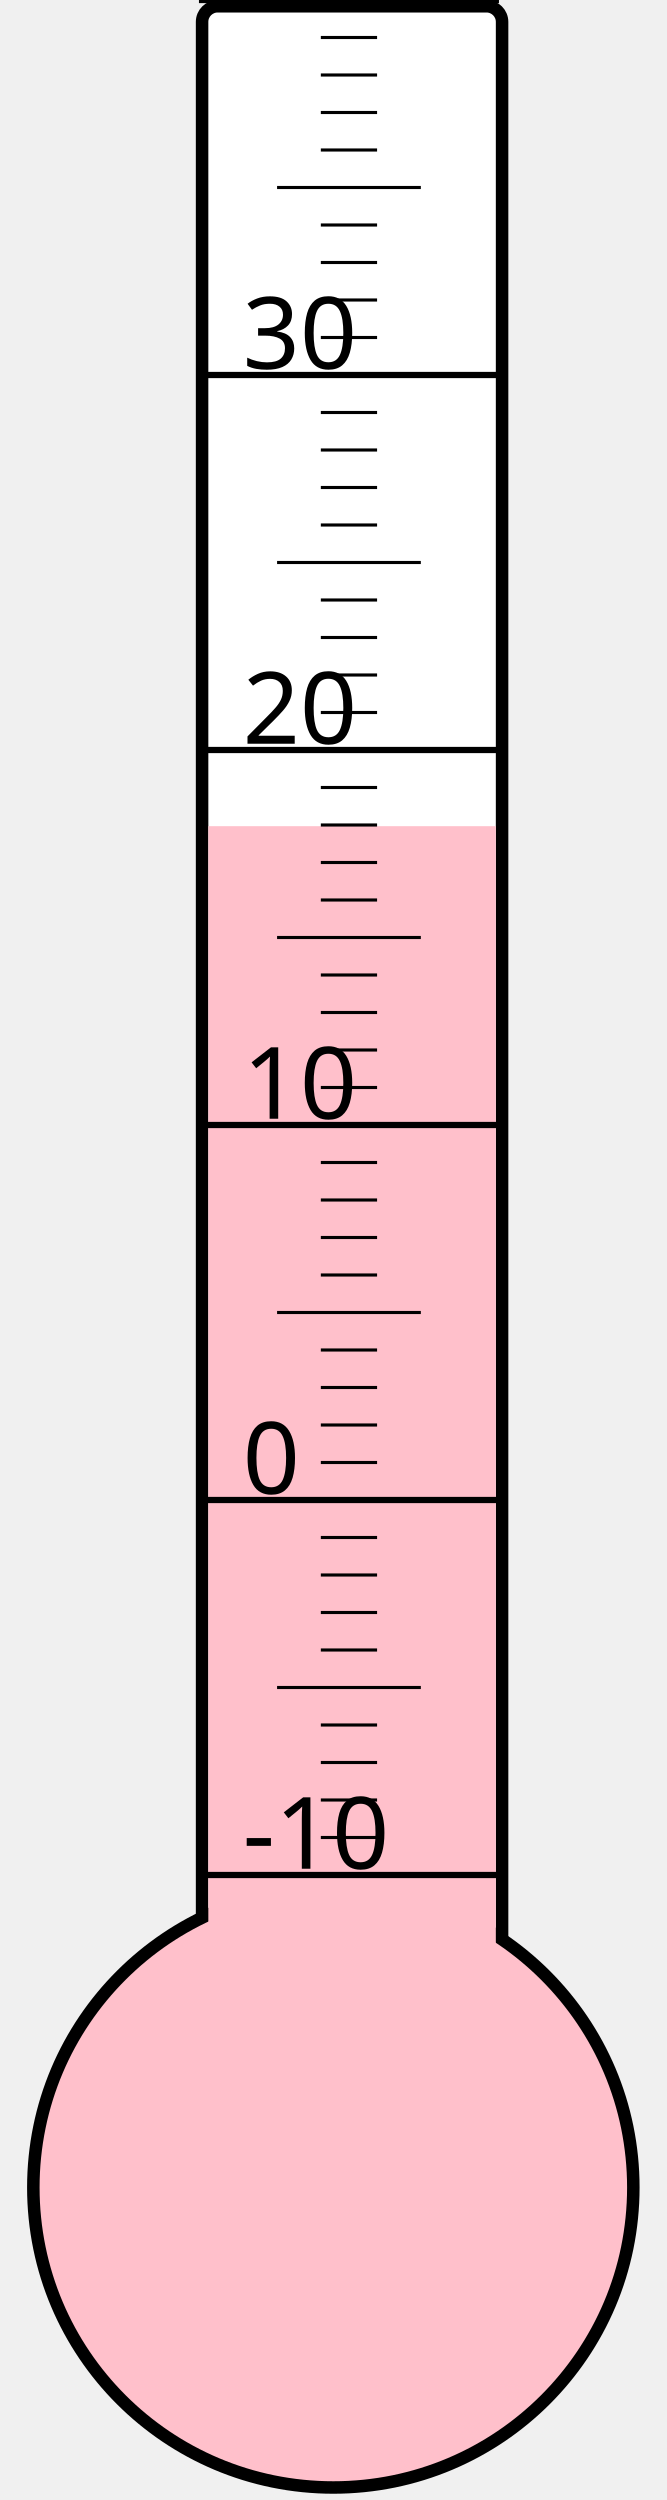
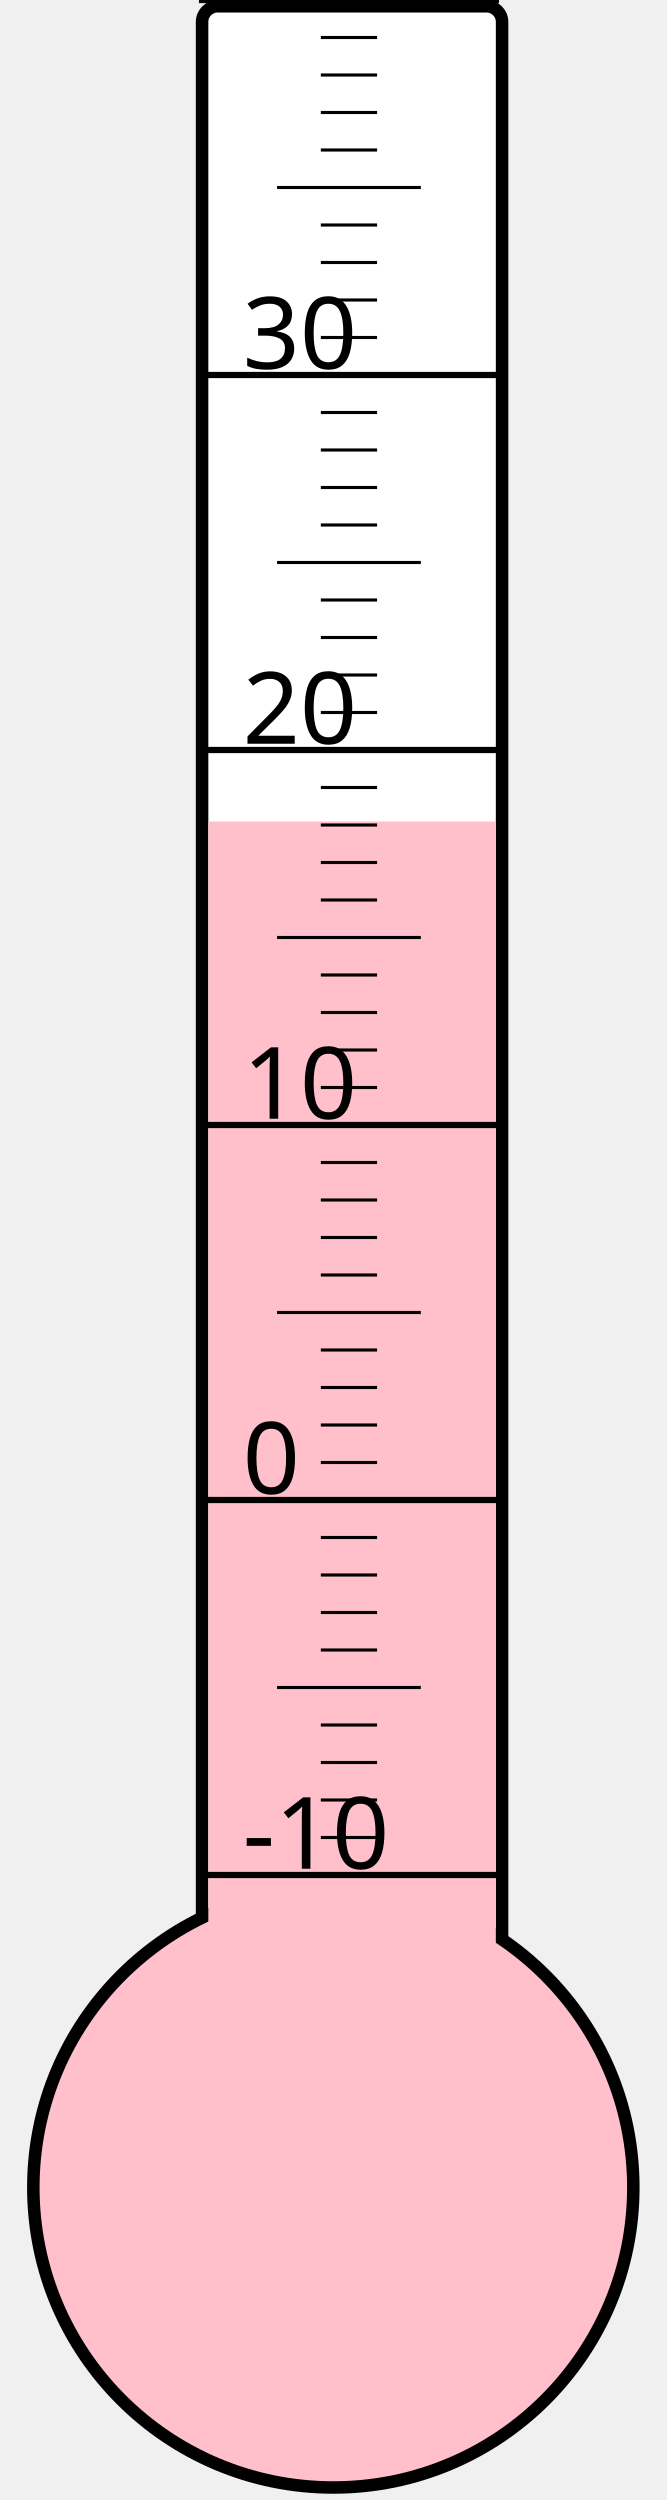
<svg xmlns="http://www.w3.org/2000/svg" width="40px" height="150px" viewBox="0 0 200 800">
  <rect width="200" height="800" x="0" y="0" style="fill: #ffffeb; fill-opacity: 0;" />
  <rect width="96" height="680" x="58" y="2" rx="5" ry="5" style="fill: white; fill-opacity: 1; stroke: black; stroke-width: 4;" />
  <circle cx="100" cy="700" r="96" style="fill: pink; stroke: black; stroke-width: 4;" />
-   <rect width="92" height="435.625" x="60" y="264.375" style="fill: pink; fill-opacity: 1; stroke-width: 0;" />
+   <rect width="92" height="437.125" x="60" y="262.875" style="fill: pink; fill-opacity: 1; stroke-width: 0;" />
  <text x="71" y="598" style="font-family: sans-serif; font-size: 24pt;">-10</text>
  <text x="71" y="478" style="font-family: sans-serif; font-size: 24pt;">0</text>
  <text x="71" y="358" style="font-family: sans-serif; font-size: 24pt;">10</text>
  <text x="71" y="238" style="font-family: sans-serif; font-size: 24pt;">20</text>
  <text x="71" y="118" style="font-family: sans-serif; font-size: 24pt;">30</text>
  <g style="stroke: black;">
    <line x1="57" y1="600" x2="153" y2="600" style="stroke-width: 2;" />
    <line x1="96" y1="588" x2="114" y2="588" style="stroke-width: 1;" />
    <line x1="96" y1="576" x2="114" y2="576" style="stroke-width: 1;" />
    <line x1="96" y1="564" x2="114" y2="564" style="stroke-width: 1;" />
    <line x1="96" y1="552" x2="114" y2="552" style="stroke-width: 1;" />
    <line x1="82" y1="540" x2="128" y2="540" style="stroke-width: 1;" />
    <line x1="96" y1="528" x2="114" y2="528" style="stroke-width: 1;" />
    <line x1="96" y1="516" x2="114" y2="516" style="stroke-width: 1;" />
    <line x1="96" y1="504" x2="114" y2="504" style="stroke-width: 1;" />
    <line x1="96" y1="492" x2="114" y2="492" style="stroke-width: 1;" />
    <line x1="57" y1="480" x2="153" y2="480" style="stroke-width: 2;" />
    <line x1="96" y1="468" x2="114" y2="468" style="stroke-width: 1;" />
    <line x1="96" y1="456" x2="114" y2="456" style="stroke-width: 1;" />
    <line x1="96" y1="444" x2="114" y2="444" style="stroke-width: 1;" />
    <line x1="96" y1="432" x2="114" y2="432" style="stroke-width: 1;" />
    <line x1="82" y1="420" x2="128" y2="420" style="stroke-width: 1;" />
    <line x1="96" y1="408" x2="114" y2="408" style="stroke-width: 1;" />
    <line x1="96" y1="396" x2="114" y2="396" style="stroke-width: 1;" />
    <line x1="96" y1="384" x2="114" y2="384" style="stroke-width: 1;" />
    <line x1="96" y1="372" x2="114" y2="372" style="stroke-width: 1;" />
    <line x1="57" y1="360" x2="153" y2="360" style="stroke-width: 2;" />
    <line x1="96" y1="348" x2="114" y2="348" style="stroke-width: 1;" />
    <line x1="96" y1="336" x2="114" y2="336" style="stroke-width: 1;" />
    <line x1="96" y1="324" x2="114" y2="324" style="stroke-width: 1;" />
    <line x1="96" y1="312" x2="114" y2="312" style="stroke-width: 1;" />
    <line x1="82" y1="300" x2="128" y2="300" style="stroke-width: 1;" />
    <line x1="96" y1="288" x2="114" y2="288" style="stroke-width: 1;" />
    <line x1="96" y1="276" x2="114" y2="276" style="stroke-width: 1;" />
    <line x1="96" y1="264" x2="114" y2="264" style="stroke-width: 1;" />
    <line x1="96" y1="252" x2="114" y2="252" style="stroke-width: 1;" />
    <line x1="57" y1="240" x2="153" y2="240" style="stroke-width: 2;" />
    <line x1="96" y1="228" x2="114" y2="228" style="stroke-width: 1;" />
    <line x1="96" y1="216" x2="114" y2="216" style="stroke-width: 1;" />
    <line x1="96" y1="204" x2="114" y2="204" style="stroke-width: 1;" />
    <line x1="96" y1="192" x2="114" y2="192" style="stroke-width: 1;" />
    <line x1="82" y1="180" x2="128" y2="180" style="stroke-width: 1;" />
    <line x1="96" y1="168" x2="114" y2="168" style="stroke-width: 1;" />
    <line x1="96" y1="156" x2="114" y2="156" style="stroke-width: 1;" />
    <line x1="96" y1="144" x2="114" y2="144" style="stroke-width: 1;" />
    <line x1="96" y1="132" x2="114" y2="132" style="stroke-width: 1;" />
    <line x1="57" y1="120" x2="153" y2="120" style="stroke-width: 2;" />
    <line x1="96" y1="108" x2="114" y2="108" style="stroke-width: 1;" />
    <line x1="96" y1="96" x2="114" y2="96" style="stroke-width: 1;" />
    <line x1="96" y1="84" x2="114" y2="84" style="stroke-width: 1;" />
    <line x1="96" y1="72" x2="114" y2="72" style="stroke-width: 1;" />
    <line x1="82" y1="60" x2="128" y2="60" style="stroke-width: 1;" />
    <line x1="96" y1="48" x2="114" y2="48" style="stroke-width: 1;" />
    <line x1="96" y1="36" x2="114" y2="36" style="stroke-width: 1;" />
    <line x1="96" y1="24" x2="114" y2="24" style="stroke-width: 1;" />
    <line x1="96" y1="12" x2="114" y2="12" style="stroke-width: 1;" />
    <line x1="57" y1="0" x2="153" y2="0" style="stroke-width: 2;" />
  </g>
</svg>
